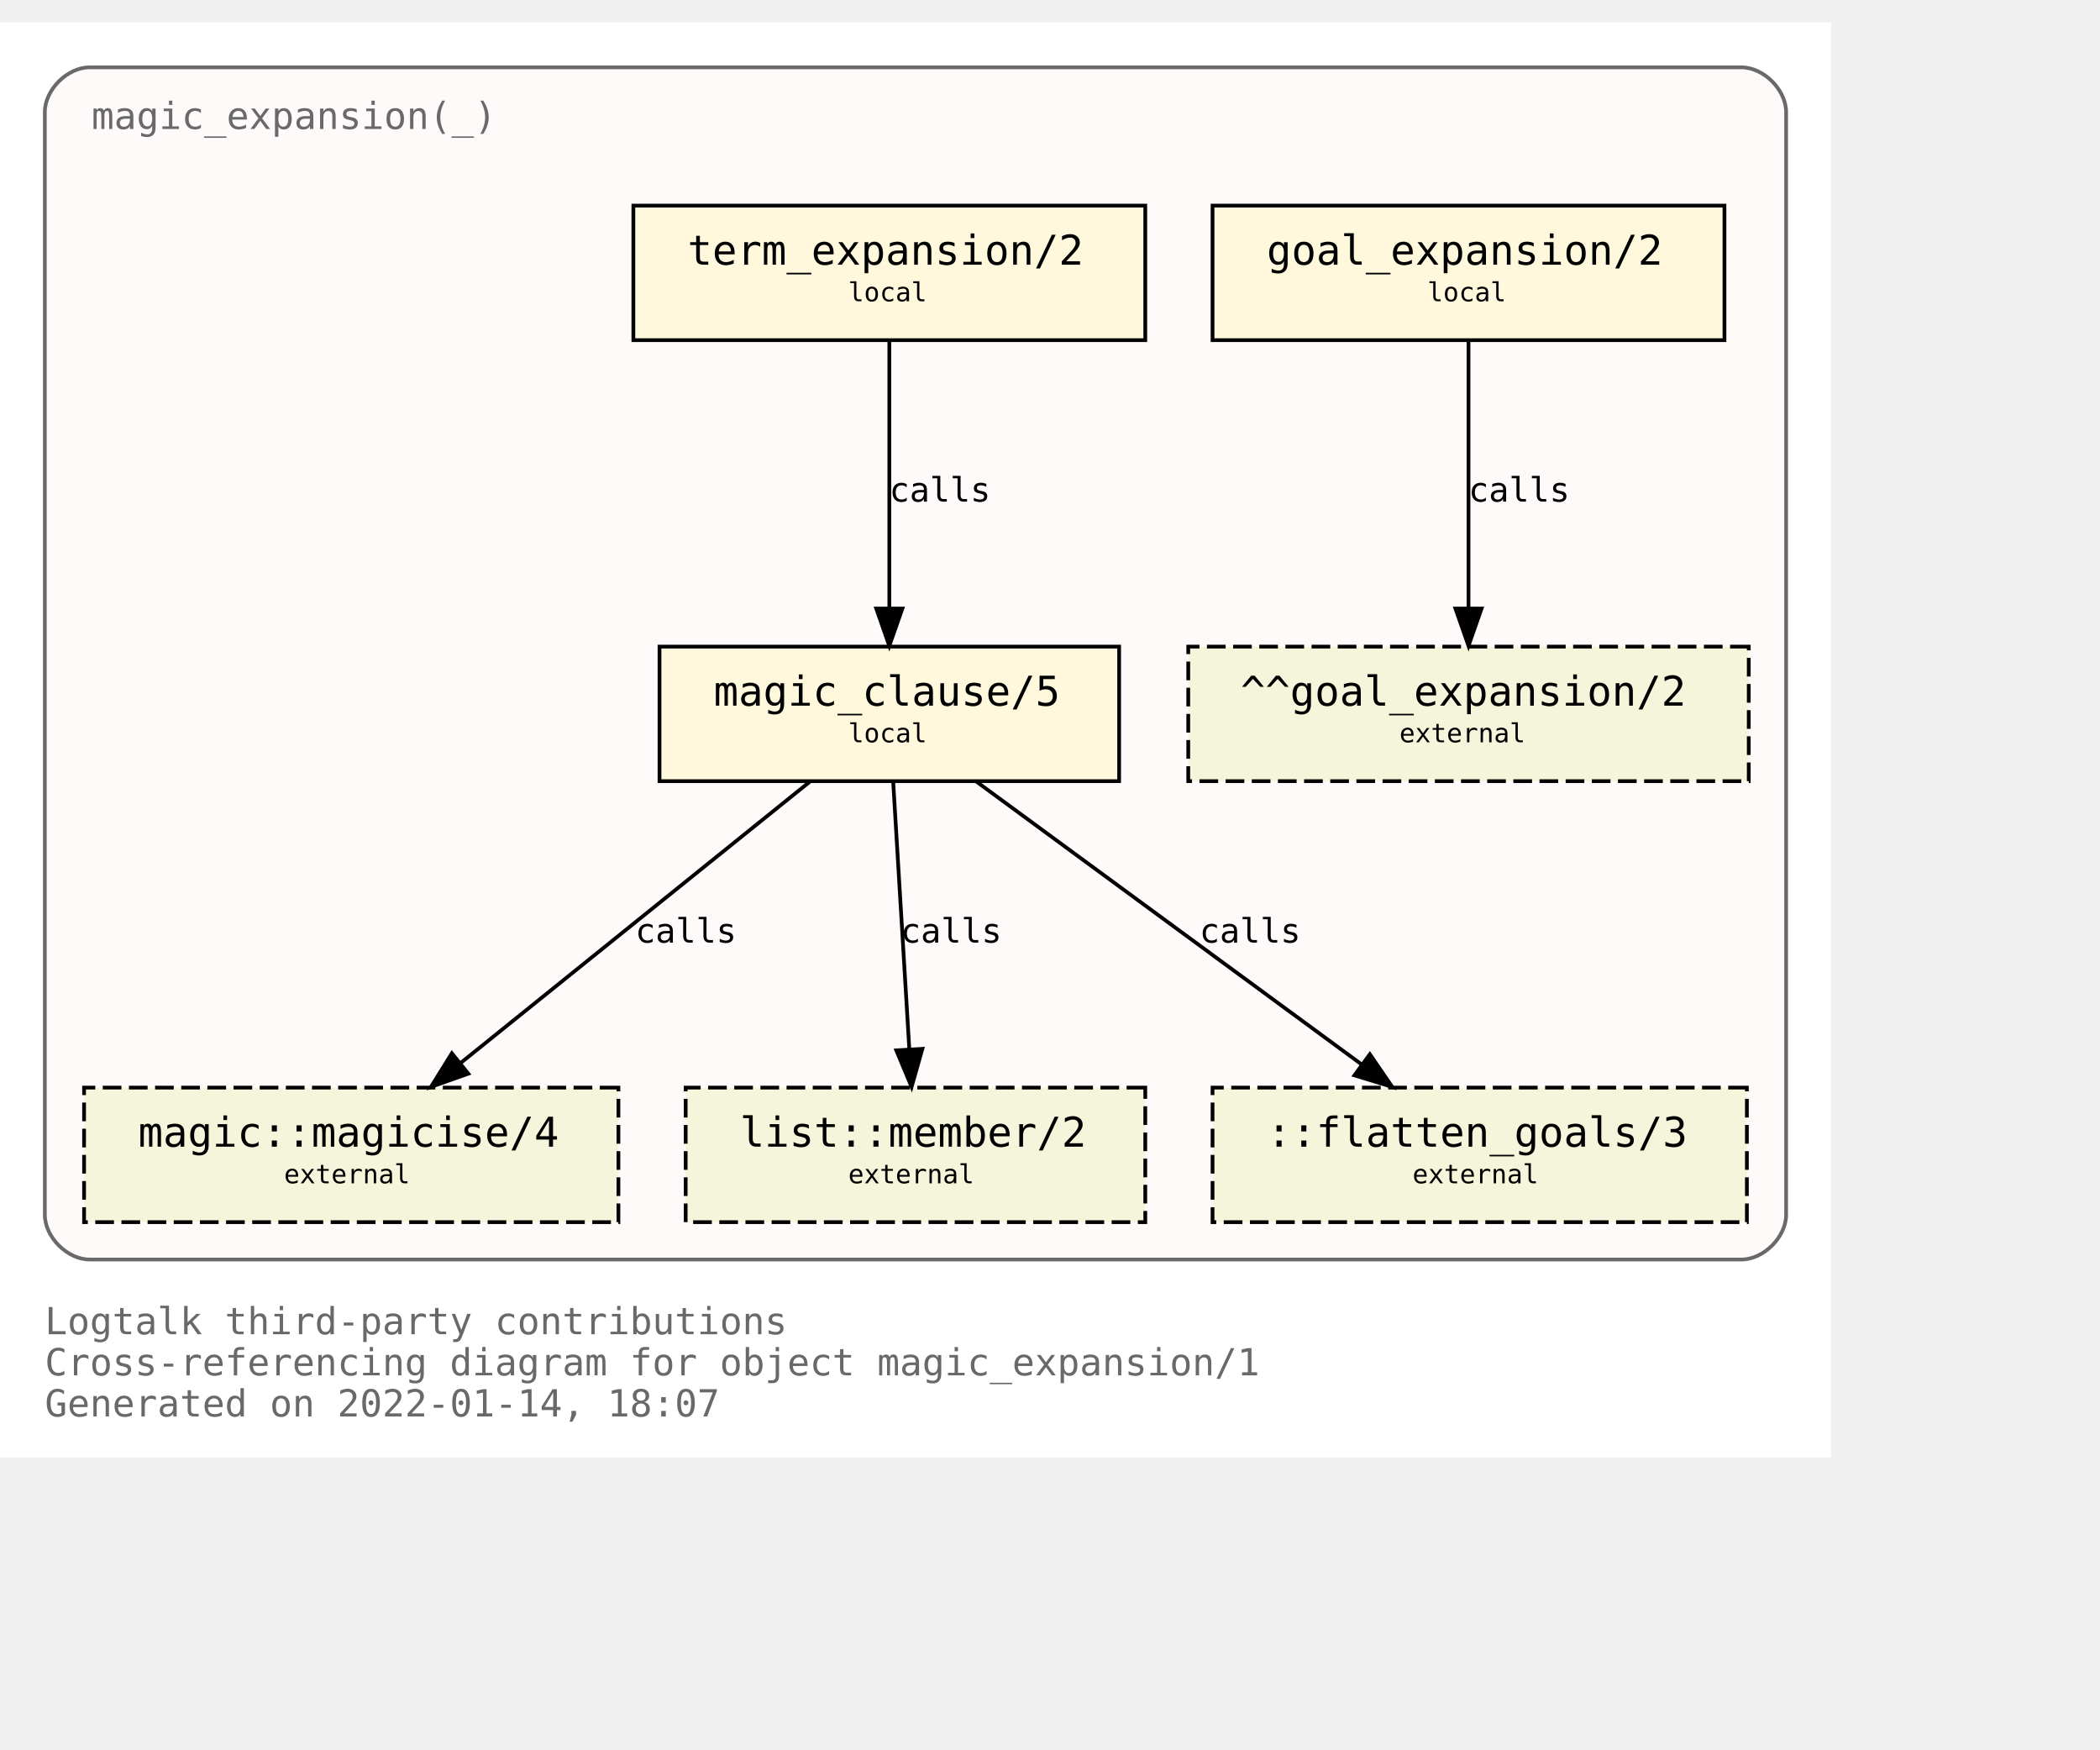
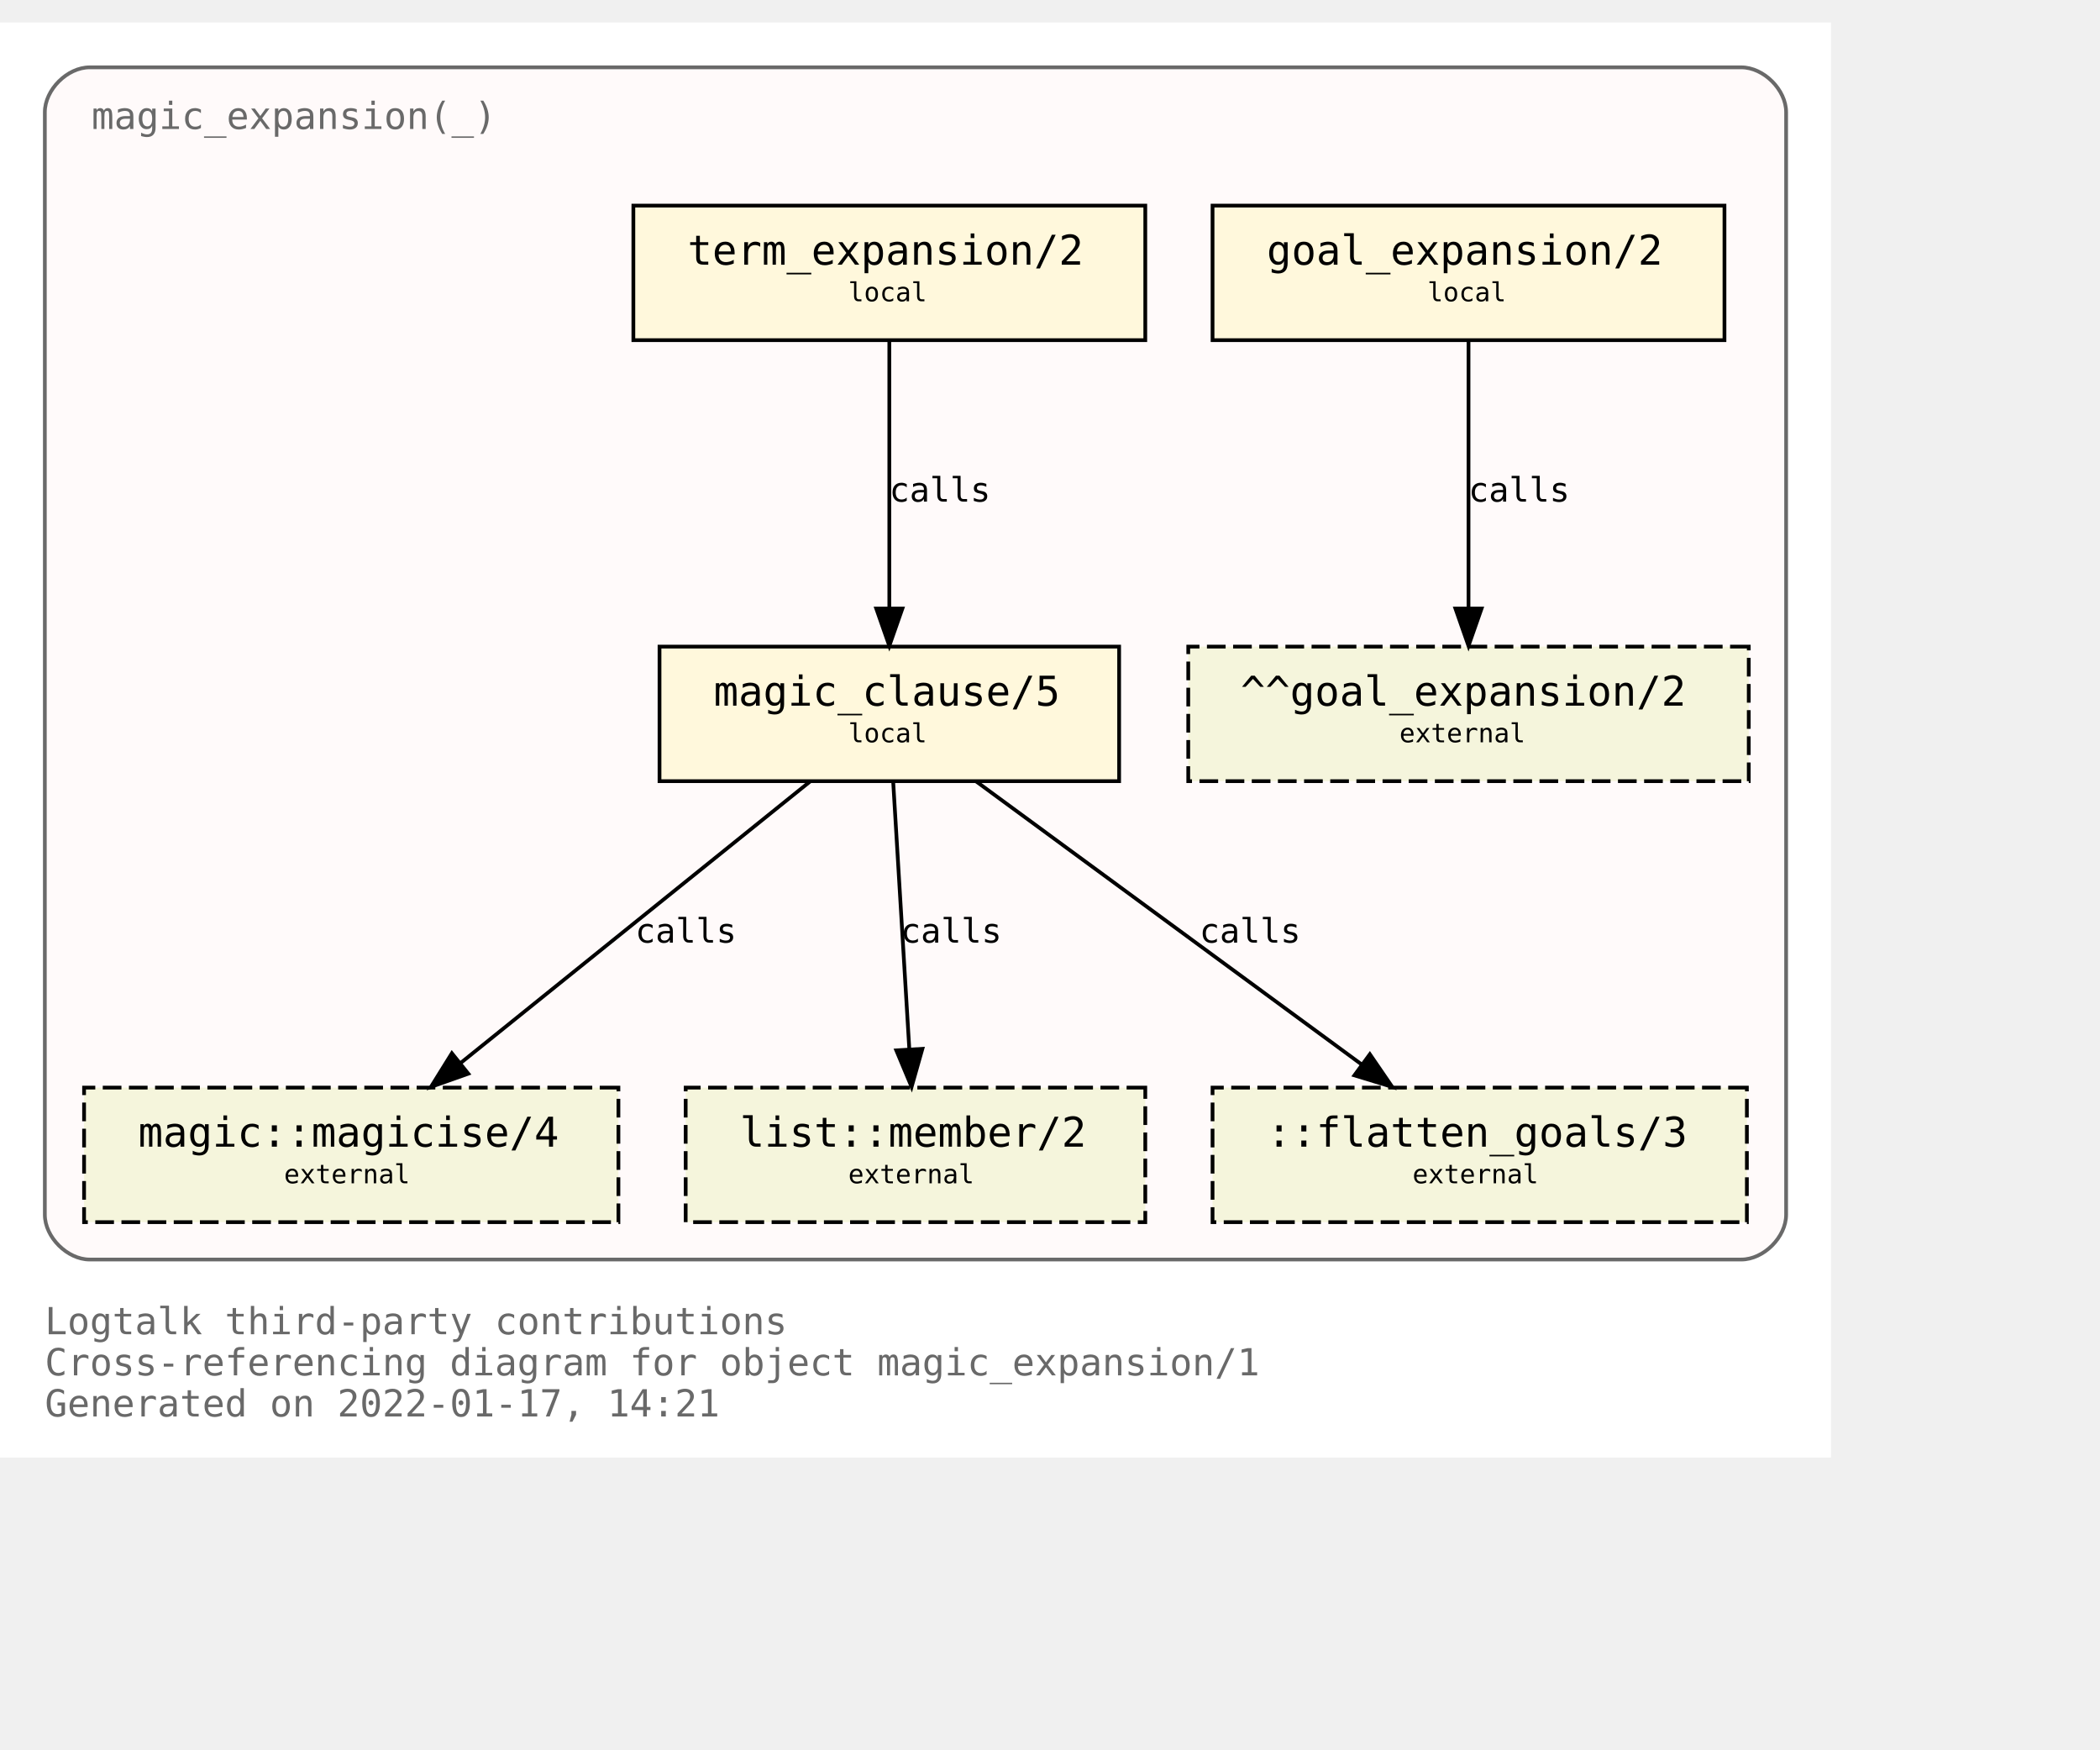
<svg xmlns="http://www.w3.org/2000/svg" xmlns:xlink="http://www.w3.org/1999/xlink" width="634pt" height="528pt" viewBox="72.00 72.00 562.00 456.00">
  <g id="graph0" class="graph" transform="scale(1 1) rotate(0) translate(76 452)">
    <polygon fill="white" stroke="transparent" points="-4,4 -4,-380 486,-380 486,4 -4,4" />
    <text text-anchor="start" x="8" y="-29" font-family="Monospace" font-size="10.00" fill="dimgray">Logtalk third-party contributions</text>
    <text text-anchor="start" x="8" y="-18" font-family="Monospace" font-size="10.00" fill="dimgray">Cross-referencing diagram for object magic_expansion/1</text>
-     <text text-anchor="start" x="8" y="-7" font-family="Monospace" font-size="10.00" fill="dimgray">Generated on 2022-01-14, 18:07</text>
+     <text text-anchor="start" x="8" y="-7" font-family="Monospace" font-size="10.00" fill="dimgray">Generated on 2022-01-17, 14:21</text>
    <g id="clust1" class="cluster">
      <g id="a_clust1">
        <a xlink:title="magic_expansion(_)">
          <path fill="snow" stroke="dimgray" d="M20,-49C20,-49 462,-49 462,-49 468,-49 474,-55 474,-61 474,-61 474,-356 474,-356 474,-362 468,-368 462,-368 462,-368 20,-368 20,-368 14,-368 8,-362 8,-356 8,-356 8,-61 8,-61 8,-55 14,-49 20,-49" />
          <g id="a_clust1_0">
-             <a xlink:href="https://github.com/LogtalkDotOrg/logtalk3/tree/86f3820ea33caae1de2d9566499025f03faa76f3/contributions/verdi_neruda/magic_expansion.lgt" xlink:title="https://github.com/LogtalkDotOrg/logtalk3/tree/86f3820ea33caae1de2d9566499025f03faa76f3/contributions/verdi_neruda/magic_expansion.lgt">
+             <a xlink:href="https://github.com/LogtalkDotOrg/logtalk3/tree/13abade68cb0b0db0e7941894f3786a9e72edd8d/contributions/verdi_neruda/magic_expansion.lgt" xlink:title="https://github.com/LogtalkDotOrg/logtalk3/tree/13abade68cb0b0db0e7941894f3786a9e72edd8d/contributions/verdi_neruda/magic_expansion.lgt">
              <text text-anchor="start" x="20.5" y="-351.5" font-family="Monospace" font-size="10.00" fill="dimgray">magic_expansion(_)</text>
            </a>
          </g>
        </a>
      </g>
    </g>
    <g id="node1" class="node">
      <g id="a_node1">
-         <a xlink:href="https://github.com/LogtalkDotOrg/logtalk3/tree/86f3820ea33caae1de2d9566499025f03faa76f3/contributions/verdi_neruda/magic_expansion.lgt#L51" xlink:title="https://github.com/LogtalkDotOrg/logtalk3/tree/86f3820ea33caae1de2d9566499025f03faa76f3/contributions/verdi_neruda/magic_expansion.lgt#L51">
+         <a xlink:href="https://github.com/LogtalkDotOrg/logtalk3/tree/13abade68cb0b0db0e7941894f3786a9e72edd8d/contributions/verdi_neruda/magic_expansion.lgt#L51" xlink:title="https://github.com/LogtalkDotOrg/logtalk3/tree/13abade68cb0b0db0e7941894f3786a9e72edd8d/contributions/verdi_neruda/magic_expansion.lgt#L51">
          <polygon fill="cornsilk" stroke="black" points="457.5,-331 320.5,-331 320.5,-295 457.5,-295 457.5,-331" />
          <text text-anchor="start" x="329" y="-315.8" font-family="Monospace" font-size="9.00"> </text>
          <text text-anchor="start" x="335" y="-315.2" font-family="Monospace" font-size="11.00">goal_expansion/2</text>
          <text text-anchor="start" x="444" y="-315.8" font-family="Monospace" font-size="9.00"> </text>
          <text text-anchor="start" x="329" y="-304.8" font-family="Monospace" font-size="9.00"> </text>
          <text text-anchor="start" x="378" y="-305.4" font-family="Monospace" font-size="7.00">local</text>
          <text text-anchor="start" x="444" y="-304.8" font-family="Monospace" font-size="9.00"> </text>
        </a>
      </g>
    </g>
    <g id="node7" class="node">
      <polygon fill="beige" stroke="black" stroke-dasharray="5,2" points="464,-213 314,-213 314,-177 464,-177 464,-213" />
      <text text-anchor="start" x="322" y="-197.8" font-family="Monospace" font-size="9.00"> </text>
      <text text-anchor="start" x="328" y="-197.2" font-family="Monospace" font-size="11.00">^^goal_expansion/2</text>
      <text text-anchor="start" x="450" y="-197.8" font-family="Monospace" font-size="9.00"> </text>
      <text text-anchor="start" x="322" y="-186.8" font-family="Monospace" font-size="9.00"> </text>
      <text text-anchor="start" x="370.5" y="-187.4" font-family="Monospace" font-size="7.00">external</text>
      <text text-anchor="start" x="450" y="-186.8" font-family="Monospace" font-size="9.00"> </text>
    </g>
    <g id="edge3" class="edge">
      <g id="a_edge3">
-         <a xlink:href="https://github.com/LogtalkDotOrg/logtalk3/tree/86f3820ea33caae1de2d9566499025f03faa76f3/contributions/verdi_neruda/magic_expansion.lgt#L51" xlink:title="calls">
+         <a xlink:href="https://github.com/LogtalkDotOrg/logtalk3/tree/13abade68cb0b0db0e7941894f3786a9e72edd8d/contributions/verdi_neruda/magic_expansion.lgt#L51" xlink:title="calls">
          <path fill="none" stroke="black" d="M389,-294.88C389,-276.04 389,-245.47 389,-223.3" />
          <polygon fill="black" stroke="black" points="392.5,-223.19 389,-213.19 385.5,-223.19 392.5,-223.19" />
        </a>
      </g>
      <g id="a_edge3-label">
-         <a xlink:href="https://github.com/LogtalkDotOrg/logtalk3/tree/86f3820ea33caae1de2d9566499025f03faa76f3/contributions/verdi_neruda/magic_expansion.lgt#L51" xlink:title="https://github.com/LogtalkDotOrg/logtalk3/tree/86f3820ea33caae1de2d9566499025f03faa76f3/contributions/verdi_neruda/magic_expansion.lgt#L51">
+         <a xlink:href="https://github.com/LogtalkDotOrg/logtalk3/tree/13abade68cb0b0db0e7941894f3786a9e72edd8d/contributions/verdi_neruda/magic_expansion.lgt#L51" xlink:title="https://github.com/LogtalkDotOrg/logtalk3/tree/13abade68cb0b0db0e7941894f3786a9e72edd8d/contributions/verdi_neruda/magic_expansion.lgt#L51">
          <text text-anchor="start" x="389" y="-251.8" font-family="Monospace" font-size="9.00">calls</text>
        </a>
      </g>
    </g>
    <g id="node2" class="node">
      <g id="a_node2">
-         <a xlink:href="https://github.com/LogtalkDotOrg/logtalk3/tree/86f3820ea33caae1de2d9566499025f03faa76f3/contributions/verdi_neruda/magic_expansion.lgt#L54" xlink:title="https://github.com/LogtalkDotOrg/logtalk3/tree/86f3820ea33caae1de2d9566499025f03faa76f3/contributions/verdi_neruda/magic_expansion.lgt#L54">
+         <a xlink:href="https://github.com/LogtalkDotOrg/logtalk3/tree/13abade68cb0b0db0e7941894f3786a9e72edd8d/contributions/verdi_neruda/magic_expansion.lgt#L54" xlink:title="https://github.com/LogtalkDotOrg/logtalk3/tree/13abade68cb0b0db0e7941894f3786a9e72edd8d/contributions/verdi_neruda/magic_expansion.lgt#L54">
          <polygon fill="cornsilk" stroke="black" points="302.5,-331 165.5,-331 165.5,-295 302.5,-295 302.5,-331" />
          <text text-anchor="start" x="174" y="-315.8" font-family="Monospace" font-size="9.00"> </text>
          <text text-anchor="start" x="180" y="-315.2" font-family="Monospace" font-size="11.00">term_expansion/2</text>
          <text text-anchor="start" x="289" y="-315.8" font-family="Monospace" font-size="9.00"> </text>
          <text text-anchor="start" x="174" y="-304.8" font-family="Monospace" font-size="9.00"> </text>
          <text text-anchor="start" x="223" y="-305.4" font-family="Monospace" font-size="7.00">local</text>
          <text text-anchor="start" x="289" y="-304.8" font-family="Monospace" font-size="9.00"> </text>
        </a>
      </g>
    </g>
    <g id="node3" class="node">
      <g id="a_node3">
-         <a xlink:href="https://github.com/LogtalkDotOrg/logtalk3/tree/86f3820ea33caae1de2d9566499025f03faa76f3/contributions/verdi_neruda/magic_expansion.lgt#L61" xlink:title="https://github.com/LogtalkDotOrg/logtalk3/tree/86f3820ea33caae1de2d9566499025f03faa76f3/contributions/verdi_neruda/magic_expansion.lgt#L61">
+         <a xlink:href="https://github.com/LogtalkDotOrg/logtalk3/tree/13abade68cb0b0db0e7941894f3786a9e72edd8d/contributions/verdi_neruda/magic_expansion.lgt#L61" xlink:title="https://github.com/LogtalkDotOrg/logtalk3/tree/13abade68cb0b0db0e7941894f3786a9e72edd8d/contributions/verdi_neruda/magic_expansion.lgt#L61">
          <polygon fill="cornsilk" stroke="black" points="295.5,-213 172.5,-213 172.5,-177 295.5,-177 295.5,-213" />
          <text text-anchor="start" x="181" y="-197.8" font-family="Monospace" font-size="9.00"> </text>
          <text text-anchor="start" x="187" y="-197.2" font-family="Monospace" font-size="11.00">magic_clause/5</text>
          <text text-anchor="start" x="282" y="-197.8" font-family="Monospace" font-size="9.00"> </text>
          <text text-anchor="start" x="181" y="-186.8" font-family="Monospace" font-size="9.00"> </text>
          <text text-anchor="start" x="223" y="-187.4" font-family="Monospace" font-size="7.00">local</text>
          <text text-anchor="start" x="282" y="-186.8" font-family="Monospace" font-size="9.00"> </text>
        </a>
      </g>
    </g>
    <g id="edge1" class="edge">
      <g id="a_edge1">
-         <a xlink:href="https://github.com/LogtalkDotOrg/logtalk3/tree/86f3820ea33caae1de2d9566499025f03faa76f3/contributions/verdi_neruda/magic_expansion.lgt#L54" xlink:title="calls">
+         <a xlink:href="https://github.com/LogtalkDotOrg/logtalk3/tree/13abade68cb0b0db0e7941894f3786a9e72edd8d/contributions/verdi_neruda/magic_expansion.lgt#L54" xlink:title="calls">
          <path fill="none" stroke="black" d="M234,-294.88C234,-276.04 234,-245.47 234,-223.3" />
          <polygon fill="black" stroke="black" points="237.5,-223.19 234,-213.19 230.5,-223.19 237.5,-223.19" />
        </a>
      </g>
      <g id="a_edge1-label">
-         <a xlink:href="https://github.com/LogtalkDotOrg/logtalk3/tree/86f3820ea33caae1de2d9566499025f03faa76f3/contributions/verdi_neruda/magic_expansion.lgt#L54" xlink:title="https://github.com/LogtalkDotOrg/logtalk3/tree/86f3820ea33caae1de2d9566499025f03faa76f3/contributions/verdi_neruda/magic_expansion.lgt#L54">
+         <a xlink:href="https://github.com/LogtalkDotOrg/logtalk3/tree/13abade68cb0b0db0e7941894f3786a9e72edd8d/contributions/verdi_neruda/magic_expansion.lgt#L54" xlink:title="https://github.com/LogtalkDotOrg/logtalk3/tree/13abade68cb0b0db0e7941894f3786a9e72edd8d/contributions/verdi_neruda/magic_expansion.lgt#L54">
          <text text-anchor="start" x="234" y="-251.8" font-family="Monospace" font-size="9.00">calls</text>
        </a>
      </g>
    </g>
    <g id="node4" class="node">
      <g id="a_node4">
        <a xlink:href="https://logtalk.org/library/magic_0.html#magicise/4" xlink:title="https://logtalk.org/library/magic_0.html#magicise/4">
          <polygon fill="beige" stroke="black" stroke-dasharray="5,2" points="161.5,-95 18.5,-95 18.5,-59 161.5,-59 161.5,-95" />
          <text text-anchor="start" x="27" y="-79.8" font-family="Monospace" font-size="9.00"> </text>
          <text text-anchor="start" x="33" y="-79.2" font-family="Monospace" font-size="11.00">magic::magicise/4</text>
          <text text-anchor="start" x="148" y="-79.8" font-family="Monospace" font-size="9.00"> </text>
          <text text-anchor="start" x="27" y="-68.8" font-family="Monospace" font-size="9.00"> </text>
          <text text-anchor="start" x="72" y="-69.4" font-family="Monospace" font-size="7.00">external</text>
          <text text-anchor="start" x="148" y="-68.8" font-family="Monospace" font-size="9.00"> </text>
        </a>
      </g>
    </g>
    <g id="edge4" class="edge">
      <g id="a_edge4">
-         <a xlink:href="https://github.com/LogtalkDotOrg/logtalk3/tree/86f3820ea33caae1de2d9566499025f03faa76f3/contributions/verdi_neruda/magic_expansion.lgt#L61" xlink:title="calls">
+         <a xlink:href="https://github.com/LogtalkDotOrg/logtalk3/tree/13abade68cb0b0db0e7941894f3786a9e72edd8d/contributions/verdi_neruda/magic_expansion.lgt#L61" xlink:title="calls">
          <path fill="none" stroke="black" d="M212.75,-176.88C187.97,-156.92 146.88,-123.82 119.13,-101.47" />
          <polygon fill="black" stroke="black" points="121.32,-98.73 111.33,-95.19 116.93,-104.19 121.32,-98.73" />
        </a>
      </g>
      <g id="a_edge4-label">
-         <a xlink:href="https://github.com/LogtalkDotOrg/logtalk3/tree/86f3820ea33caae1de2d9566499025f03faa76f3/contributions/verdi_neruda/magic_expansion.lgt#L61" xlink:title="https://github.com/LogtalkDotOrg/logtalk3/tree/86f3820ea33caae1de2d9566499025f03faa76f3/contributions/verdi_neruda/magic_expansion.lgt#L61">
+         <a xlink:href="https://github.com/LogtalkDotOrg/logtalk3/tree/13abade68cb0b0db0e7941894f3786a9e72edd8d/contributions/verdi_neruda/magic_expansion.lgt#L61" xlink:title="https://github.com/LogtalkDotOrg/logtalk3/tree/13abade68cb0b0db0e7941894f3786a9e72edd8d/contributions/verdi_neruda/magic_expansion.lgt#L61">
          <text text-anchor="start" x="166" y="-133.8" font-family="Monospace" font-size="9.00">calls</text>
        </a>
      </g>
    </g>
    <g id="node5" class="node">
      <g id="a_node5">
        <a xlink:href="https://logtalk.org/library/listp_0.html#member/2" xlink:title="https://logtalk.org/library/listp_0.html#member/2">
          <polygon fill="beige" stroke="black" stroke-dasharray="5,2" points="302.5,-95 179.5,-95 179.5,-59 302.5,-59 302.5,-95" />
          <text text-anchor="start" x="188" y="-79.8" font-family="Monospace" font-size="9.00"> </text>
          <text text-anchor="start" x="194" y="-79.2" font-family="Monospace" font-size="11.00">list::member/2</text>
          <text text-anchor="start" x="289" y="-79.8" font-family="Monospace" font-size="9.00"> </text>
          <text text-anchor="start" x="188" y="-68.8" font-family="Monospace" font-size="9.00"> </text>
          <text text-anchor="start" x="223" y="-69.4" font-family="Monospace" font-size="7.00">external</text>
          <text text-anchor="start" x="289" y="-68.8" font-family="Monospace" font-size="9.00"> </text>
        </a>
      </g>
    </g>
    <g id="edge5" class="edge">
      <g id="a_edge5">
-         <a xlink:href="https://github.com/LogtalkDotOrg/logtalk3/tree/86f3820ea33caae1de2d9566499025f03faa76f3/contributions/verdi_neruda/magic_expansion.lgt#L61" xlink:title="calls">
+         <a xlink:href="https://github.com/LogtalkDotOrg/logtalk3/tree/13abade68cb0b0db0e7941894f3786a9e72edd8d/contributions/verdi_neruda/magic_expansion.lgt#L61" xlink:title="calls">
          <path fill="none" stroke="black" d="M235.03,-176.88C236.17,-158.04 238.01,-127.47 239.35,-105.3" />
          <polygon fill="black" stroke="black" points="242.85,-105.38 239.96,-95.19 235.87,-104.96 242.85,-105.38" />
        </a>
      </g>
      <g id="a_edge5-label">
-         <a xlink:href="https://github.com/LogtalkDotOrg/logtalk3/tree/86f3820ea33caae1de2d9566499025f03faa76f3/contributions/verdi_neruda/magic_expansion.lgt#L61" xlink:title="https://github.com/LogtalkDotOrg/logtalk3/tree/86f3820ea33caae1de2d9566499025f03faa76f3/contributions/verdi_neruda/magic_expansion.lgt#L61">
+         <a xlink:href="https://github.com/LogtalkDotOrg/logtalk3/tree/13abade68cb0b0db0e7941894f3786a9e72edd8d/contributions/verdi_neruda/magic_expansion.lgt#L61" xlink:title="https://github.com/LogtalkDotOrg/logtalk3/tree/13abade68cb0b0db0e7941894f3786a9e72edd8d/contributions/verdi_neruda/magic_expansion.lgt#L61">
          <text text-anchor="start" x="237" y="-133.8" font-family="Monospace" font-size="9.00">calls</text>
        </a>
      </g>
    </g>
    <g id="node6" class="node">
      <polygon fill="beige" stroke="black" stroke-dasharray="5,2" points="463.5,-95 320.5,-95 320.5,-59 463.5,-59 463.5,-95" />
      <text text-anchor="start" x="329" y="-79.8" font-family="Monospace" font-size="9.00"> </text>
      <text text-anchor="start" x="335" y="-79.2" font-family="Monospace" font-size="11.00">::flatten_goals/3</text>
      <text text-anchor="start" x="450" y="-79.8" font-family="Monospace" font-size="9.00"> </text>
      <text text-anchor="start" x="329" y="-68.8" font-family="Monospace" font-size="9.00"> </text>
      <text text-anchor="start" x="374" y="-69.4" font-family="Monospace" font-size="7.00">external</text>
      <text text-anchor="start" x="450" y="-68.8" font-family="Monospace" font-size="9.00"> </text>
    </g>
    <g id="edge2" class="edge">
      <g id="a_edge2">
-         <a xlink:href="https://github.com/LogtalkDotOrg/logtalk3/tree/86f3820ea33caae1de2d9566499025f03faa76f3/contributions/verdi_neruda/magic_expansion.lgt#L61" xlink:title="calls">
+         <a xlink:href="https://github.com/LogtalkDotOrg/logtalk3/tree/13abade68cb0b0db0e7941894f3786a9e72edd8d/contributions/verdi_neruda/magic_expansion.lgt#L61" xlink:title="calls">
          <path fill="none" stroke="black" d="M257.31,-176.88C284.62,-156.84 329.98,-123.53 360.43,-101.18" />
          <polygon fill="black" stroke="black" points="362.6,-103.93 368.59,-95.19 358.46,-98.28 362.6,-103.93" />
        </a>
      </g>
      <g id="a_edge2-label">
-         <a xlink:href="https://github.com/LogtalkDotOrg/logtalk3/tree/86f3820ea33caae1de2d9566499025f03faa76f3/contributions/verdi_neruda/magic_expansion.lgt#L61" xlink:title="https://github.com/LogtalkDotOrg/logtalk3/tree/86f3820ea33caae1de2d9566499025f03faa76f3/contributions/verdi_neruda/magic_expansion.lgt#L61">
+         <a xlink:href="https://github.com/LogtalkDotOrg/logtalk3/tree/13abade68cb0b0db0e7941894f3786a9e72edd8d/contributions/verdi_neruda/magic_expansion.lgt#L61" xlink:title="https://github.com/LogtalkDotOrg/logtalk3/tree/13abade68cb0b0db0e7941894f3786a9e72edd8d/contributions/verdi_neruda/magic_expansion.lgt#L61">
          <text text-anchor="start" x="317" y="-133.8" font-family="Monospace" font-size="9.00">calls</text>
        </a>
      </g>
    </g>
  </g>
</svg>
